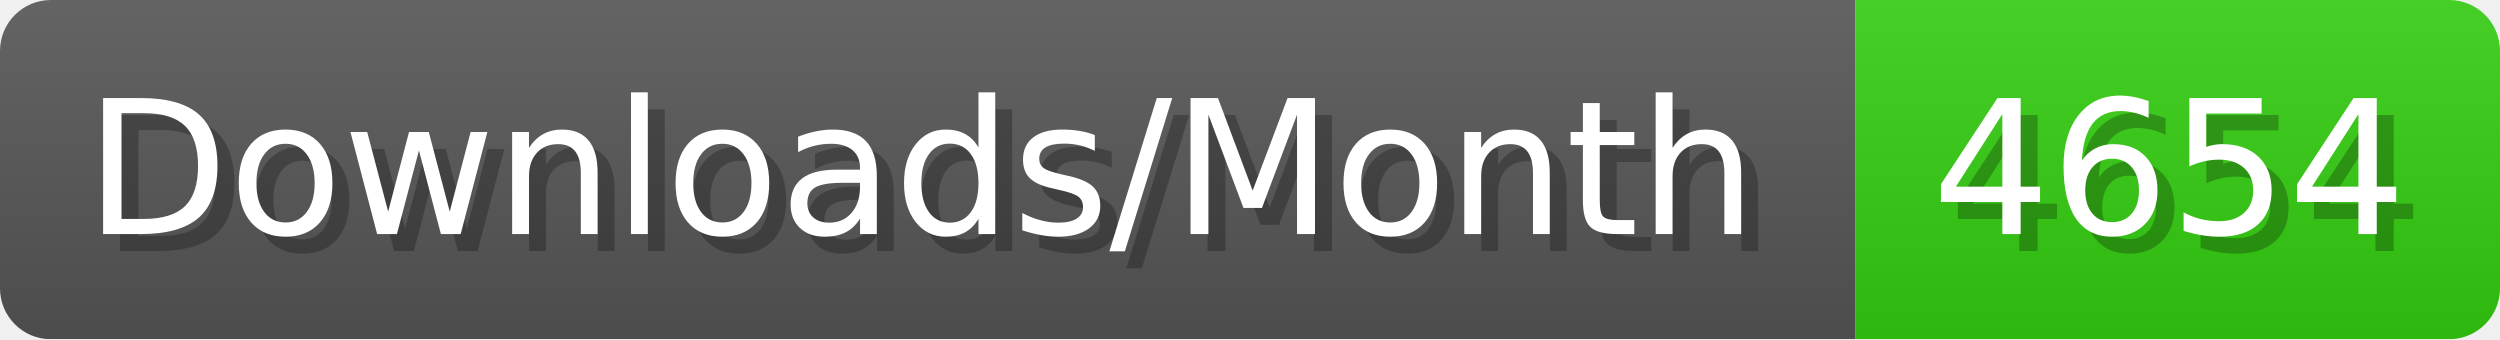
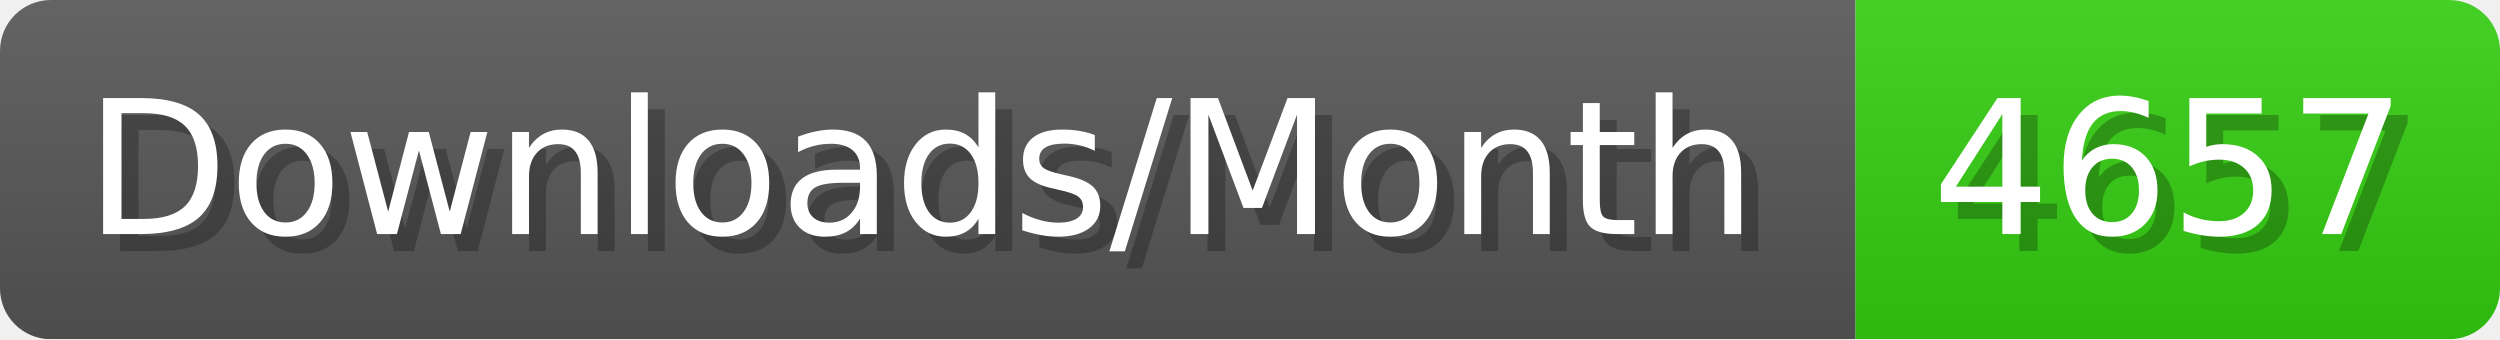
- <svg xmlns="http://www.w3.org/2000/svg" width="147.4" height="20" viewBox="0 0 1474 200" role="img" aria-label="Downloads/Month: 4654">
+ <svg xmlns="http://www.w3.org/2000/svg" width="147.4" height="20" viewBox="0 0 1474 200" role="img" aria-label="Downloads/Month: 4657">
  <linearGradient id="YlXUI" x2="0" y2="100%">
    <stop offset="0" stop-opacity=".1" stop-color="#EEE" />
    <stop offset="1" stop-opacity=".1" />
  </linearGradient>
  <mask id="JHhop">
    <rect width="1474" height="200" rx="30" fill="#FFF" />
  </mask>
  <g mask="url(#JHhop)">
    <rect width="1094" height="200" fill="#555" />
    <rect width="380" height="200" fill="#3C1" x="1094" />
    <rect width="1474" height="200" fill="url(#YlXUI)" />
  </g>
  <g aria-hidden="true" fill="#fff" text-anchor="start" font-family="Verdana,DejaVu Sans,sans-serif" font-size="110">
    <text x="60" y="148" textLength="994" fill="#000" opacity="0.25">Downloads/Month</text>
    <text x="50" y="138" textLength="994">Downloads/Month</text>
-     <text x="1149" y="148" textLength="280" fill="#000" opacity="0.25">4654</text>
-     <text x="1139" y="138" textLength="280">4654</text>
+     <text x="1149" y="148" textLength="280" fill="#000" opacity="0.25">4657</text>
+     <text x="1139" y="138" textLength="280">4657</text>
  </g>
</svg>
